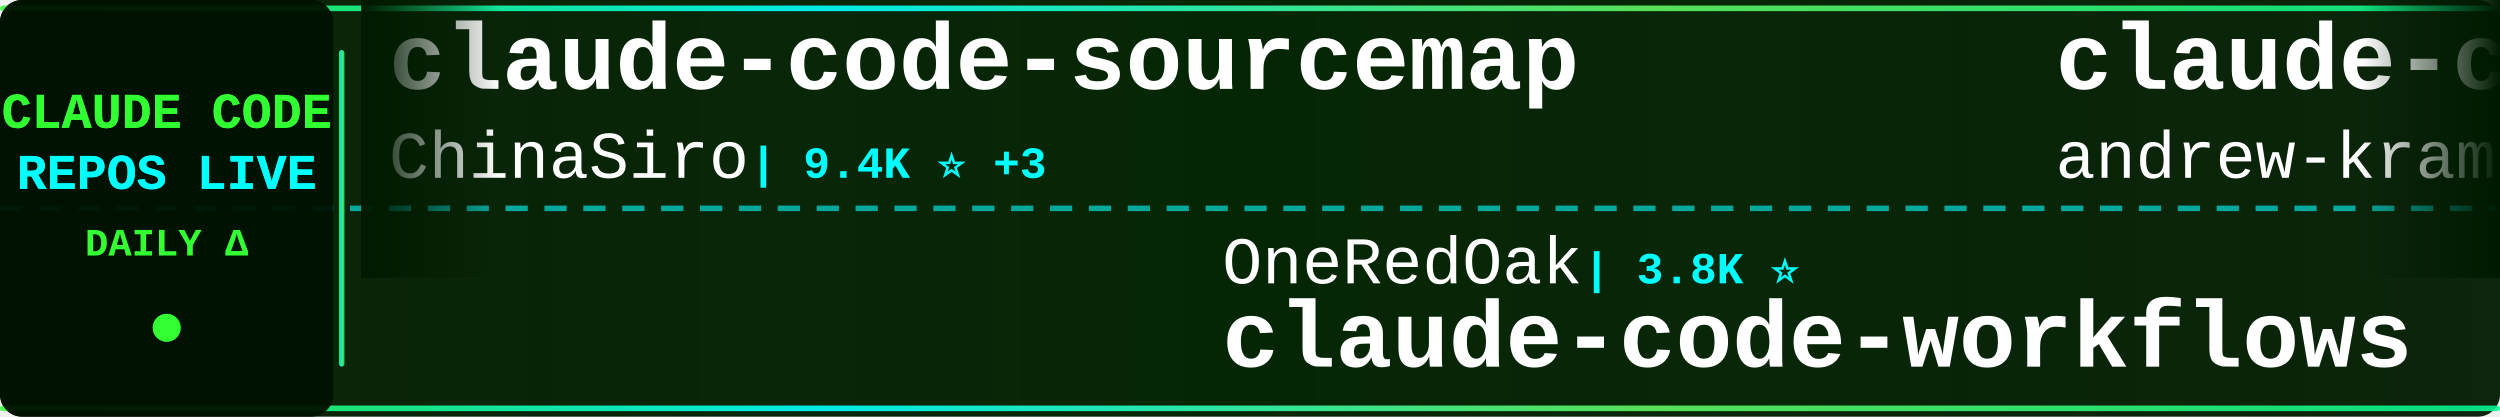
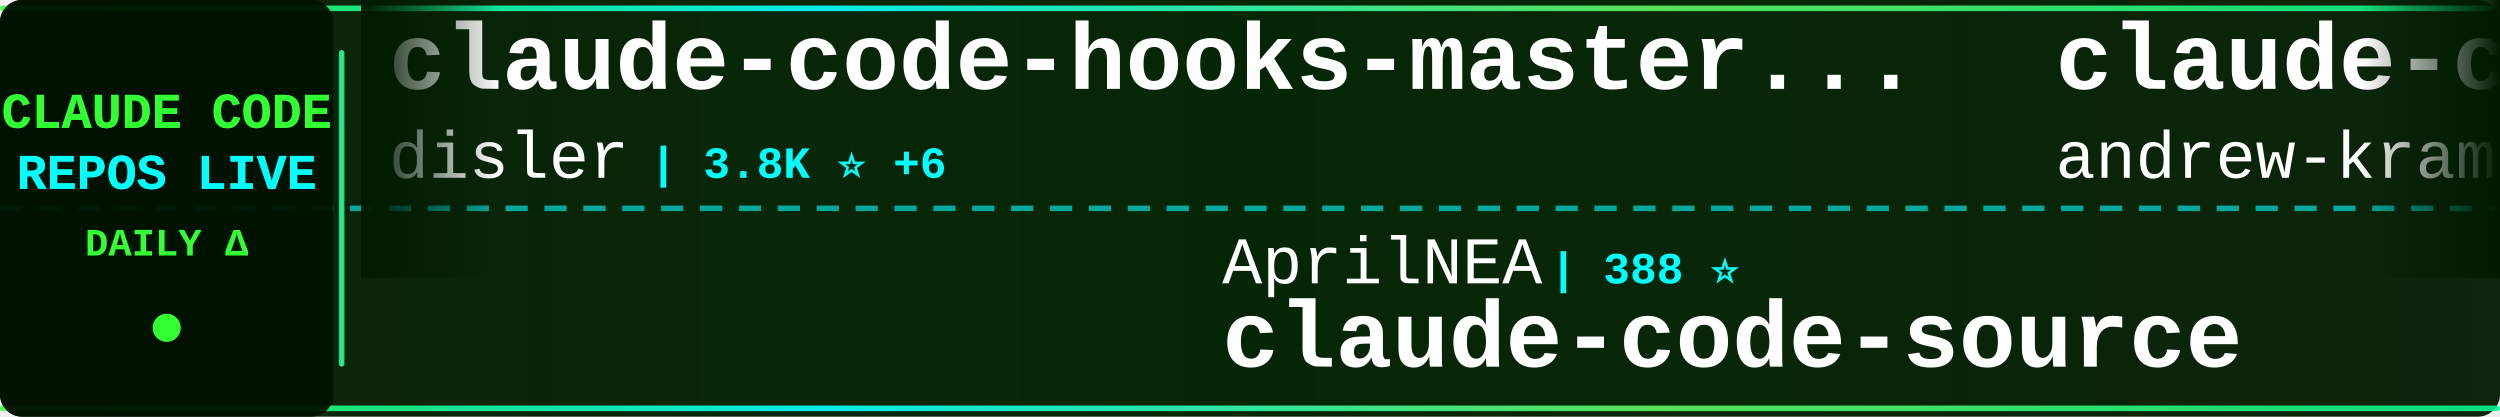
<svg xmlns="http://www.w3.org/2000/svg" width="900" height="150">
  <defs>
    <linearGradient id="tickerBg" x1="0%" y1="0%" x2="100%" y2="0%">
      <stop offset="0%" style="stop-color:#001a00;stop-opacity:0.95" />
      <stop offset="50%" style="stop-color:#002200;stop-opacity:0.98" />
      <stop offset="100%" style="stop-color:#001a00;stop-opacity:0.95" />
    </linearGradient>
    <linearGradient id="borderGrad" x1="0%" y1="0%" x2="100%" y2="0%">
      <stop offset="0%" style="stop-color:#33ff33;stop-opacity:0.85">
        <animate attributeName="stop-opacity" values="0.85;1;0.85" dur="2s" repeatCount="indefinite" />
      </stop>
      <stop offset="33%" style="stop-color:#00ffff;stop-opacity:0.9">
        <animate attributeName="stop-opacity" values="0.9;1;0.9" dur="2.2s" repeatCount="indefinite" />
      </stop>
      <stop offset="66%" style="stop-color:#66ff66;stop-opacity:0.85">
        <animate attributeName="stop-opacity" values="0.85;1;0.85" dur="1.8s" repeatCount="indefinite" />
      </stop>
      <stop offset="100%" style="stop-color:#00ff99;stop-opacity:0.85">
        <animate attributeName="stop-opacity" values="0.85;1;0.85" dur="2s" repeatCount="indefinite" />
      </stop>
    </linearGradient>
    <filter id="textGlow">
      <feGaussianBlur stdDeviation="0.1" result="coloredBlur" />
      <feMerge>
        <feMergeNode in="coloredBlur" />
        <feMergeNode in="SourceGraphic" />
      </feMerge>
    </filter>
    <filter id="metricGlow">
      <feGaussianBlur stdDeviation="0.2" result="coloredBlur" />
      <feMerge>
        <feMergeNode in="coloredBlur" />
        <feMergeNode in="SourceGraphic" />
      </feMerge>
    </filter>
    <linearGradient id="leftFade" x1="0%" y1="0%" x2="100%" y2="0%">
      <stop offset="0%" style="stop-color:#001a00;stop-opacity:1" />
      <stop offset="100%" style="stop-color:#001a00;stop-opacity:0" />
    </linearGradient>
    <linearGradient id="rightFade" x1="0%" y1="0%" x2="100%" y2="0%">
      <stop offset="0%" style="stop-color:#001a00;stop-opacity:0" />
      <stop offset="100%" style="stop-color:#001a00;stop-opacity:1" />
    </linearGradient>
  </defs>
  <rect width="900" height="150" fill="url(#tickerBg)" rx="8" />
  <rect x="0" y="2" width="900" height="2" fill="url(#borderGrad)" rx="1" />
  <rect x="0" y="146" width="900" height="2" fill="url(#borderGrad)" rx="1" />
  <line x1="0" y1="75" x2="900" y2="75" stroke="#00ffff" stroke-width="2" stroke-dasharray="8 6" opacity="0.6" />
  <rect x="0" y="0" width="120" height="150" fill="#001100" opacity="0.95" rx="8" />
  <text x="60" y="46" font-family="'Courier New', monospace" font-size="18" font-weight="bold" fill="#33ff33" text-anchor="middle" filter="url(#textGlow)">
    CLAUDE CODE
  </text>
  <text x="60" y="68" font-family="'Courier New', monospace" font-size="18" font-weight="bold" fill="#00ffff" text-anchor="middle" filter="url(#textGlow)">
    REPOS LIVE
  </text>
  <text x="60" y="92" font-family="'Courier New', monospace" font-size="14" font-weight="bold" fill="#33ff33" text-anchor="middle">
    DAILY Δ
  </text>
  <circle cx="60" cy="118" r="5" fill="#33ff33" filter="url(#metricGlow)">
    <animate attributeName="r" values="4;6;4" dur="1.5s" repeatCount="indefinite" />
    <animate attributeName="opacity" values="0.6;1;0.6" dur="1.5s" repeatCount="indefinite" />
  </circle>
  <rect x="122" y="18" width="2" height="114" fill="url(#borderGrad)" rx="1" />
  <clipPath id="tickerClip">
    <rect x="130" y="0" width="770" height="150" />
  </clipPath>
  <g clip-path="url(#tickerClip)">
    <g id="tickerItems">
      <animateTransform attributeName="transform" attributeType="XML" type="translate" from="0 0" to="-3000 0" dur="54s" repeatCount="indefinite" />
      <g transform="translate(0, 0)">
-         <text x="140" y="32" font-family="'Courier New', monospace" font-size="34" font-weight="bold" fill="#ffffff">claude-code-sourcemap</text>
-         <text x="140" y="64" font-family="'Courier New', monospace" font-size="24" font-weight="normal" fill="#ffffff" opacity="1.0">ChinaSiro</text>
-         <text x="270" y="64" font-family="'Courier New', monospace" font-size="16" font-weight="bold" fill="#00ffff"> | 9.4K ⭐ +3</text>
+         <text x="140" y="32" font-family="'Courier New', monospace" font-size="34" font-weight="bold" fill="#ffffff">claude-code-hooks-master...</text>
+         <text x="140" y="64" font-family="'Courier New', monospace" font-size="24" font-weight="normal" fill="#ffffff" opacity="1.0">disler</text>
+         <text x="234" y="64" font-family="'Courier New', monospace" font-size="16" font-weight="bold" fill="#00ffff"> | 3.8K ⭐ +6</text>
      </g>
      <g transform="translate(300, 0)">
-         <text x="140" y="102" font-family="'Courier New', monospace" font-size="24" font-weight="normal" fill="#ffffff" opacity="1.0">OneRedOak</text>
-         <text x="270" y="102" font-family="'Courier New', monospace" font-size="16" font-weight="bold" fill="#00ffff"> | 3.8K ⭐</text>
-         <text x="140" y="132" font-family="'Courier New', monospace" font-size="34" font-weight="bold" fill="#ffffff">claude-code-workflows</text>
+         <text x="140" y="102" font-family="'Courier New', monospace" font-size="24" font-weight="normal" fill="#ffffff" opacity="1.0">AprilNEA</text>
+         <text x="258" y="102" font-family="'Courier New', monospace" font-size="16" font-weight="bold" fill="#00ffff"> | 388 ⭐</text>
+         <text x="140" y="132" font-family="'Courier New', monospace" font-size="34" font-weight="bold" fill="#ffffff">claude-code-source</text>
      </g>
      <g transform="translate(600, 0)">
        <text x="140" y="32" font-family="'Courier New', monospace" font-size="34" font-weight="bold" fill="#ffffff">claude-code-source-build</text>
        <text x="140" y="64" font-family="'Courier New', monospace" font-size="24" font-weight="normal" fill="#ffffff" opacity="1.0">andrew-kramer-inno</text>
        <text x="378" y="64" font-family="'Courier New', monospace" font-size="16" font-weight="bold" fill="#00ffff"> | 589 ⭐</text>
      </g>
      <g transform="translate(900, 0)">
+         <text x="140" y="102" font-family="'Courier New', monospace" font-size="24" font-weight="normal" fill="#ffffff" opacity="1.0">sugyan</text>
+         <text x="234" y="102" font-family="'Courier New', monospace" font-size="16" font-weight="bold" fill="#00ffff"> | 1.1K ⭐</text>
+         <text x="140" y="132" font-family="'Courier New', monospace" font-size="34" font-weight="bold" fill="#ffffff">claude-code-webui</text>
+       </g>
+       <g transform="translate(1200, 0)">
+         <text x="140" y="32" font-family="'Courier New', monospace" font-size="34" font-weight="bold" fill="#ffffff">Claude-Code</text>
+         <text x="140" y="64" font-family="'Courier New', monospace" font-size="24" font-weight="normal" fill="#ffffff" opacity="1.0">KPR111</text>
+         <text x="234" y="64" font-family="'Courier New', monospace" font-size="16" font-weight="bold" fill="#00ffff"> | 18 ⭐</text>
+       </g>
+       <g transform="translate(1500, 0)">
+         <text x="140" y="102" font-family="'Courier New', monospace" font-size="24" font-weight="normal" fill="#ffffff" opacity="1.0">feiskyer</text>
+         <text x="258" y="102" font-family="'Courier New', monospace" font-size="16" font-weight="bold" fill="#00ffff"> | 1.6K ⭐ +1</text>
+         <text x="140" y="132" font-family="'Courier New', monospace" font-size="34" font-weight="bold" fill="#ffffff">claude-code-settings</text>
+       </g>
+       <g transform="translate(1800, 0)">
+         <text x="140" y="32" font-family="'Courier New', monospace" font-size="34" font-weight="bold" fill="#ffffff">claude-code-pm-course</text>
+         <text x="140" y="64" font-family="'Courier New', monospace" font-size="24" font-weight="normal" fill="#ffffff" opacity="1.0">carlvellotti</text>
+         <text x="306" y="64" font-family="'Courier New', monospace" font-size="16" font-weight="bold" fill="#00ffff"> | 2.1K ⭐</text>
+       </g>
+       <g transform="translate(2100, 0)">
        <text x="140" y="102" font-family="'Courier New', monospace" font-size="24" font-weight="normal" fill="#ffffff" opacity="1.0">repowise-dev</text>
        <text x="306" y="102" font-family="'Courier New', monospace" font-size="16" font-weight="bold" fill="#00ffff"> | 1.1K ⭐ +5</text>
        <text x="140" y="132" font-family="'Courier New', monospace" font-size="34" font-weight="bold" fill="#ffffff">claude-code-prompts</text>
      </g>
-       <g transform="translate(1200, 0)">
-         <text x="140" y="32" font-family="'Courier New', monospace" font-size="34" font-weight="bold" fill="#ffffff">claude-code-book</text>
-         <text x="140" y="64" font-family="'Courier New', monospace" font-size="24" font-weight="normal" fill="#ffffff" opacity="1.0">lintsinghua</text>
-         <text x="294" y="64" font-family="'Courier New', monospace" font-size="16" font-weight="bold" fill="#00ffff"> | 3.7K ⭐ +3</text>
+       <g transform="translate(2400, 0)">
+         <text x="140" y="32" font-family="'Courier New', monospace" font-size="34" font-weight="bold" fill="#ffffff">claude-code-harness</text>
+         <text x="140" y="64" font-family="'Courier New', monospace" font-size="24" font-weight="normal" fill="#ffffff" opacity="1.0">Chachamaru127</text>
+         <text x="318" y="64" font-family="'Courier New', monospace" font-size="16" font-weight="bold" fill="#00ffff"> | 2.8K ⭐ +4</text>
      </g>
-       <g transform="translate(1500, 0)">
+       <g transform="translate(2700, 0)">
        <text x="140" y="102" font-family="'Courier New', monospace" font-size="24" font-weight="normal" fill="#ffffff" opacity="1.0">zebbern</text>
        <text x="246" y="102" font-family="'Courier New', monospace" font-size="16" font-weight="bold" fill="#00ffff"> | 4.3K ⭐ +3</text>
        <text x="140" y="132" font-family="'Courier New', monospace" font-size="34" font-weight="bold" fill="#ffffff">claude-code-guide</text>
      </g>
-       <g transform="translate(1800, 0)">
-         <text x="140" y="32" font-family="'Courier New', monospace" font-size="34" font-weight="bold" fill="#ffffff">claude-howto</text>
-         <text x="140" y="64" font-family="'Courier New', monospace" font-size="24" font-weight="normal" fill="#ffffff" opacity="1.0">luongnv89</text>
-         <text x="270" y="64" font-family="'Courier New', monospace" font-size="16" font-weight="bold" fill="#00ffff"> | 37.7K ⭐ +75</text>
-       </g>
-       <g transform="translate(2100, 0)">
-         <text x="140" y="102" font-family="'Courier New', monospace" font-size="24" font-weight="normal" fill="#ffffff" opacity="1.0">huangjia2019</text>
-         <text x="306" y="102" font-family="'Courier New', monospace" font-size="16" font-weight="bold" fill="#00ffff"> | 860 ⭐ +2</text>
-         <text x="140" y="132" font-family="'Courier New', monospace" font-size="34" font-weight="bold" fill="#ffffff">claude-code-engineering</text>
-       </g>
-       <g transform="translate(2400, 0)">
-         <text x="140" y="32" font-family="'Courier New', monospace" font-size="34" font-weight="bold" fill="#ffffff">CLIProxyAPI</text>
-         <text x="140" y="64" font-family="'Courier New', monospace" font-size="24" font-weight="normal" fill="#ffffff" opacity="1.0">router-for-me</text>
-         <text x="318" y="64" font-family="'Courier New', monospace" font-size="16" font-weight="bold" fill="#00ffff"> | 38.0K ⭐ +63</text>
-       </g>
-       <g transform="translate(2700, 0)">
-         <text x="140" y="102" font-family="'Courier New', monospace" font-size="24" font-weight="normal" fill="#ffffff" opacity="1.0">frankbria</text>
-         <text x="270" y="102" font-family="'Courier New', monospace" font-size="16" font-weight="bold" fill="#00ffff"> | 9.4K ⭐ +11</text>
-         <text x="140" y="132" font-family="'Courier New', monospace" font-size="34" font-weight="bold" fill="#ffffff">ralph-claude-code</text>
-       </g>
      <g transform="translate(3000, 0)">
-         <text x="140" y="32" font-family="'Courier New', monospace" font-size="34" font-weight="bold" fill="#ffffff">claude-code-sourcemap</text>
-         <text x="140" y="64" font-family="'Courier New', monospace" font-size="24" font-weight="normal" fill="#ffffff" opacity="1.0">ChinaSiro</text>
-         <text x="270" y="64" font-family="'Courier New', monospace" font-size="16" font-weight="bold" fill="#00ffff"> | 9.4K ⭐ +3</text>
+         <text x="140" y="32" font-family="'Courier New', monospace" font-size="34" font-weight="bold" fill="#ffffff">claude-code-hooks-master...</text>
+         <text x="140" y="64" font-family="'Courier New', monospace" font-size="24" font-weight="normal" fill="#ffffff" opacity="1.0">disler</text>
+         <text x="234" y="64" font-family="'Courier New', monospace" font-size="16" font-weight="bold" fill="#00ffff"> | 3.8K ⭐ +6</text>
      </g>
      <g transform="translate(3300, 0)">
-         <text x="140" y="102" font-family="'Courier New', monospace" font-size="24" font-weight="normal" fill="#ffffff" opacity="1.0">OneRedOak</text>
-         <text x="270" y="102" font-family="'Courier New', monospace" font-size="16" font-weight="bold" fill="#00ffff"> | 3.8K ⭐</text>
-         <text x="140" y="132" font-family="'Courier New', monospace" font-size="34" font-weight="bold" fill="#ffffff">claude-code-workflows</text>
+         <text x="140" y="102" font-family="'Courier New', monospace" font-size="24" font-weight="normal" fill="#ffffff" opacity="1.0">AprilNEA</text>
+         <text x="258" y="102" font-family="'Courier New', monospace" font-size="16" font-weight="bold" fill="#00ffff"> | 388 ⭐</text>
+         <text x="140" y="132" font-family="'Courier New', monospace" font-size="34" font-weight="bold" fill="#ffffff">claude-code-source</text>
      </g>
      <g transform="translate(3600, 0)">
        <text x="140" y="32" font-family="'Courier New', monospace" font-size="34" font-weight="bold" fill="#ffffff">claude-code-source-build</text>
        <text x="140" y="64" font-family="'Courier New', monospace" font-size="24" font-weight="normal" fill="#ffffff" opacity="1.0">andrew-kramer-inno</text>
        <text x="378" y="64" font-family="'Courier New', monospace" font-size="16" font-weight="bold" fill="#00ffff"> | 589 ⭐</text>
      </g>
      <g transform="translate(3900, 0)">
-         <text x="140" y="102" font-family="'Courier New', monospace" font-size="24" font-weight="normal" fill="#ffffff" opacity="1.0">repowise-dev</text>
-         <text x="306" y="102" font-family="'Courier New', monospace" font-size="16" font-weight="bold" fill="#00ffff"> | 1.1K ⭐ +5</text>
-         <text x="140" y="132" font-family="'Courier New', monospace" font-size="34" font-weight="bold" fill="#ffffff">claude-code-prompts</text>
+         <text x="140" y="102" font-family="'Courier New', monospace" font-size="24" font-weight="normal" fill="#ffffff" opacity="1.0">sugyan</text>
+         <text x="234" y="102" font-family="'Courier New', monospace" font-size="16" font-weight="bold" fill="#00ffff"> | 1.1K ⭐</text>
+         <text x="140" y="132" font-family="'Courier New', monospace" font-size="34" font-weight="bold" fill="#ffffff">claude-code-webui</text>
      </g>
    </g>
  </g>
  <rect x="130" y="0" width="50" height="100" fill="url(#leftFade)" />
  <rect x="850" y="0" width="50" height="100" fill="url(#rightFade)" />
</svg>
